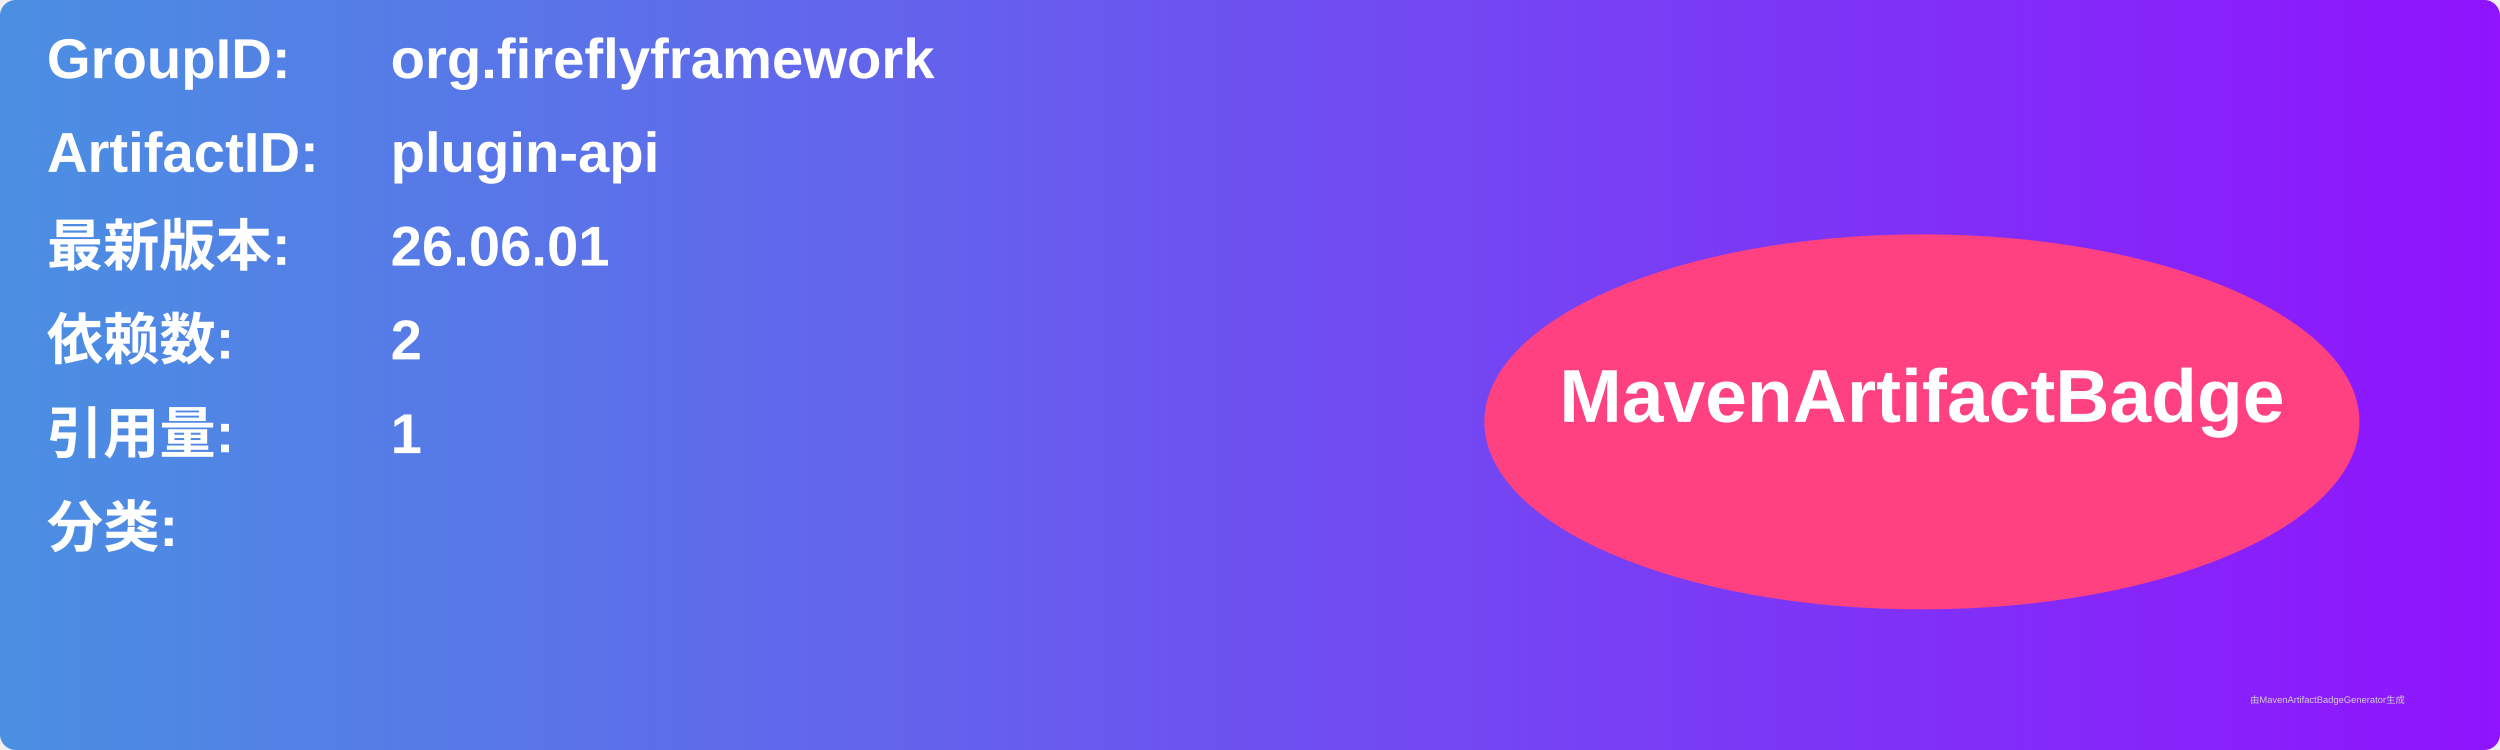
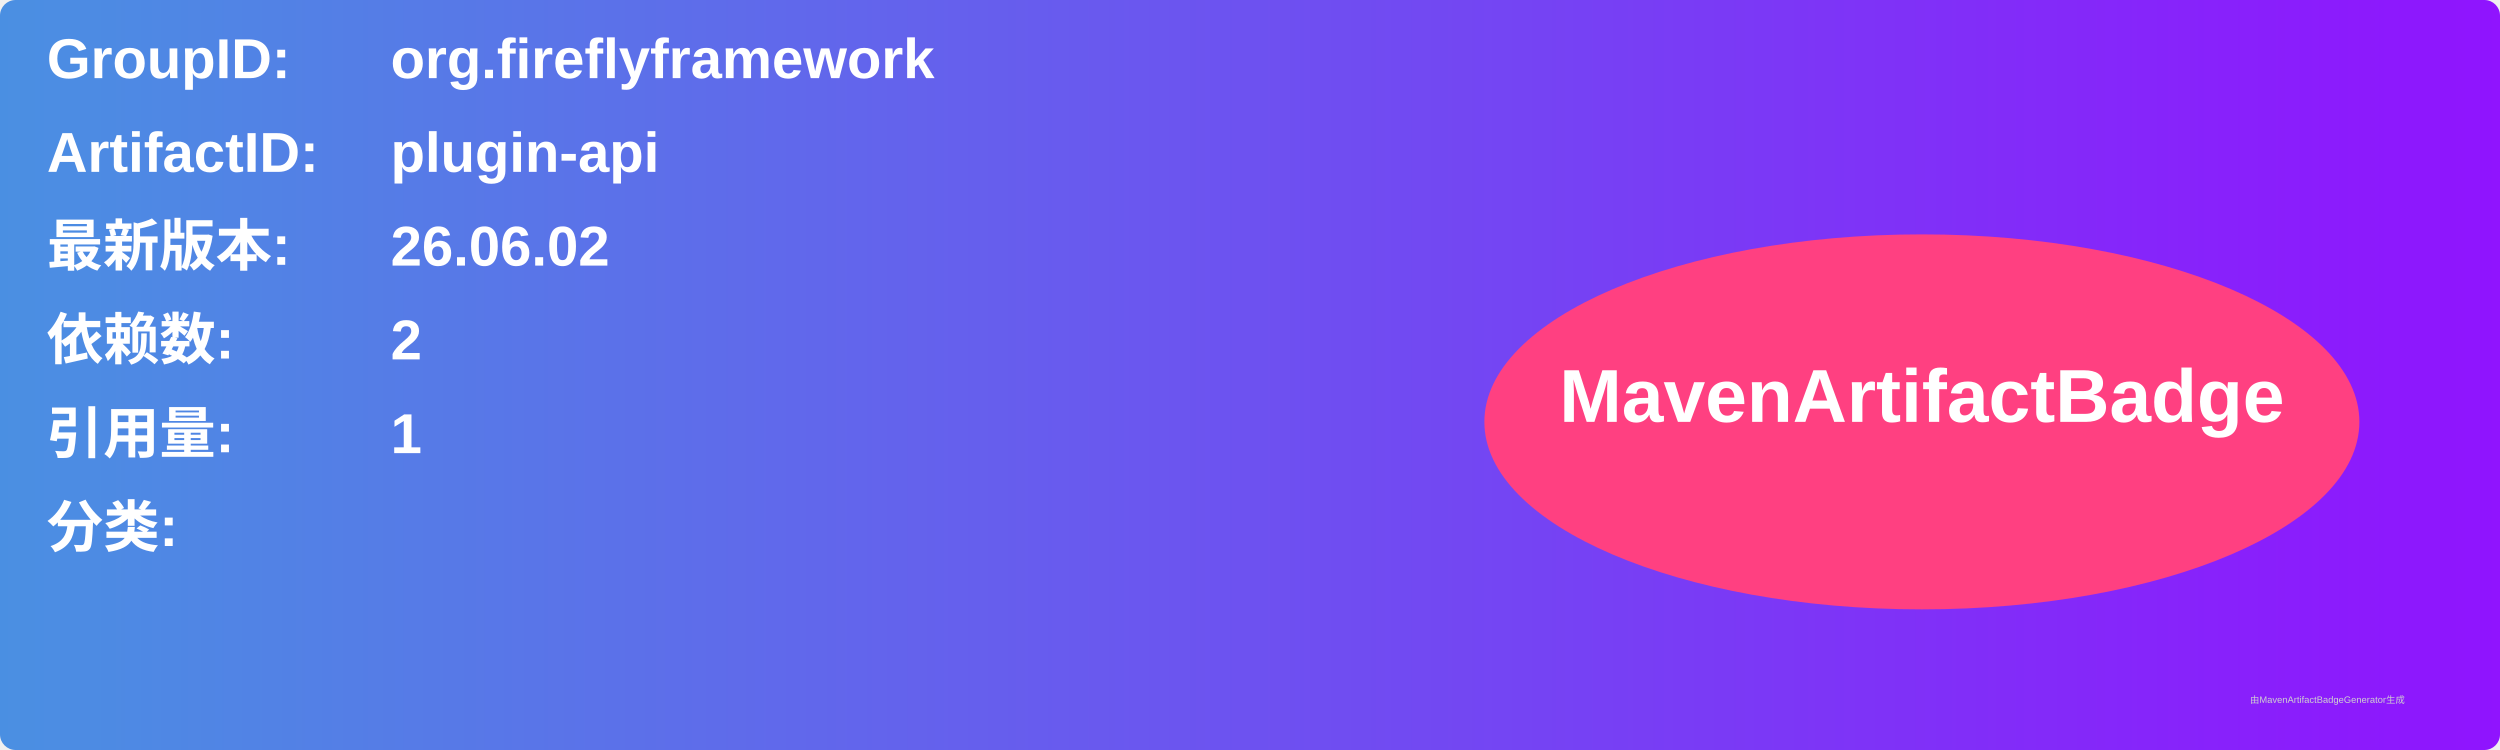
<svg xmlns="http://www.w3.org/2000/svg" width="800" height="240" viewBox="0 0 800 240">
  <linearGradient id="grad" x1="0%" y1="0%" x2="100%" y2="0%">
    <stop offset="0%" stop-color="#4a90e2" />
    <stop offset="100%" stop-color="#9013fe" />
  </linearGradient>
  <rect width="100%" height="100%" rx="5" ry="5" fill="url(#grad)" />
  <g transform="translate(15, 15)">
    <text x="0" y="10" font-family="Arial" font-size="18" fill="white" font-weight="bold" width="260">GroupID:</text>
    <text x="110" y="10" font-family="Arial" font-size="18" fill="white" font-weight="bold" width="460">org.fireflyframework</text>
    <text x="0" y="40" font-family="Arial" font-size="18" fill="white" font-weight="bold" width="260">ArtifactID:</text>
    <text x="110" y="40" font-family="Arial" font-size="18" fill="white" font-weight="bold" width="460">plugin-api</text>
    <text x="0" y="70" font-family="Arial" font-size="18" fill="white" font-weight="bold">最新版本:</text>
    <text x="110" y="70" font-family="Arial" font-size="18" fill="white" font-weight="bold">
-       <tspan font-weight="bold">26.06.01</tspan>
+       <tspan font-weight="bold">26.06.02</tspan>
    </text>
    <text x="0" y="100" font-family="Arial" font-size="18" fill="white" font-weight="bold">依赖数: </text>
    <text x="110" y="100" font-family="Arial" font-size="18" fill="white">
      <tspan font-weight="bold">2</tspan>
    </text>
    <text x="0" y="130" font-family="Arial" font-size="18" fill="white" font-weight="bold">引用量: </text>
    <text x="110" y="130" font-family="Arial" font-size="18" fill="white">
      <tspan font-weight="bold">1</tspan>
    </text>
    <text x="0" y="160" font-family="Arial" font-size="18" fill="white" font-weight="bold">分类:</text>
    <text x="10" y="190" font-family="Arial" font-size="10" fill="white">
      <tspan font-weight="bold" />
    </text>
    <ellipse cx="600" cy="120" rx="140" ry="60" fill="#ff4081" />
    <text x="600" y="120" text-anchor="middle" font-family="Arial" font-size="24" fill="white" font-weight="bold">MavenArtifactBadge</text>
  </g>
  <text x="720" y="225" font-family="Arial" font-size="3" fill="#d0d0d0">由MavenArtifactBadgeGenerator生成</text>
</svg>
